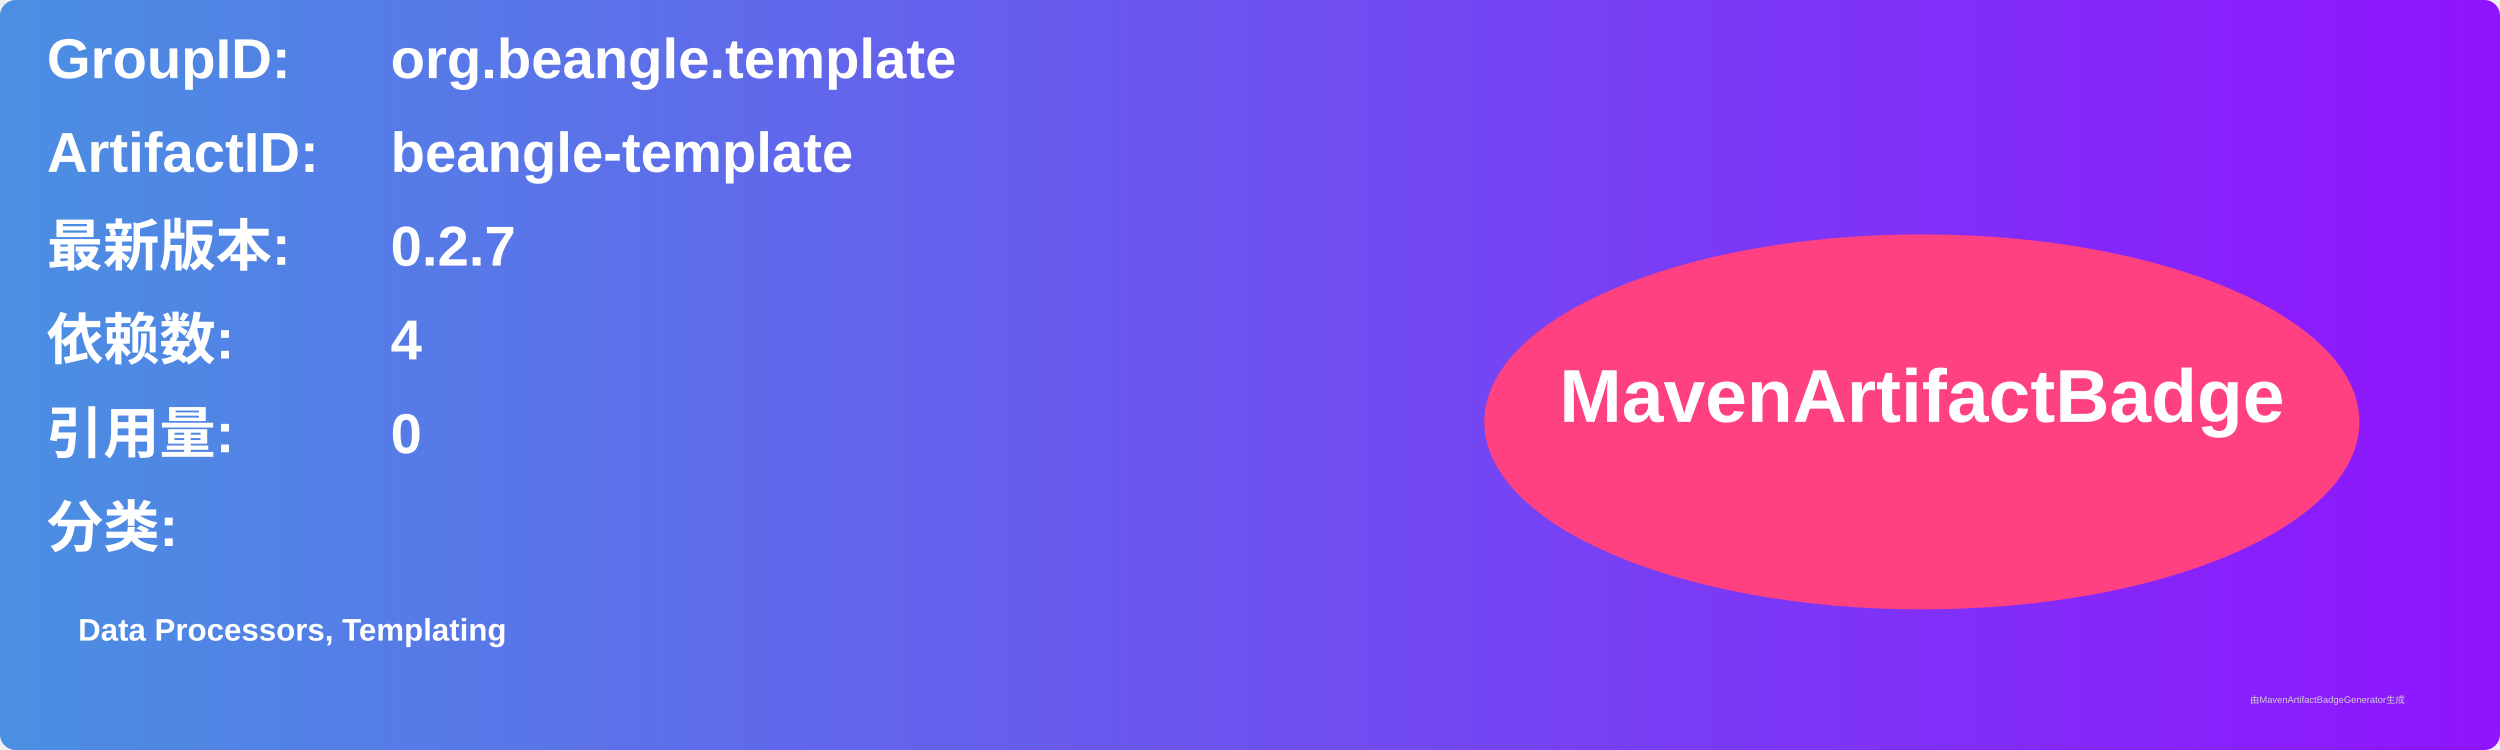
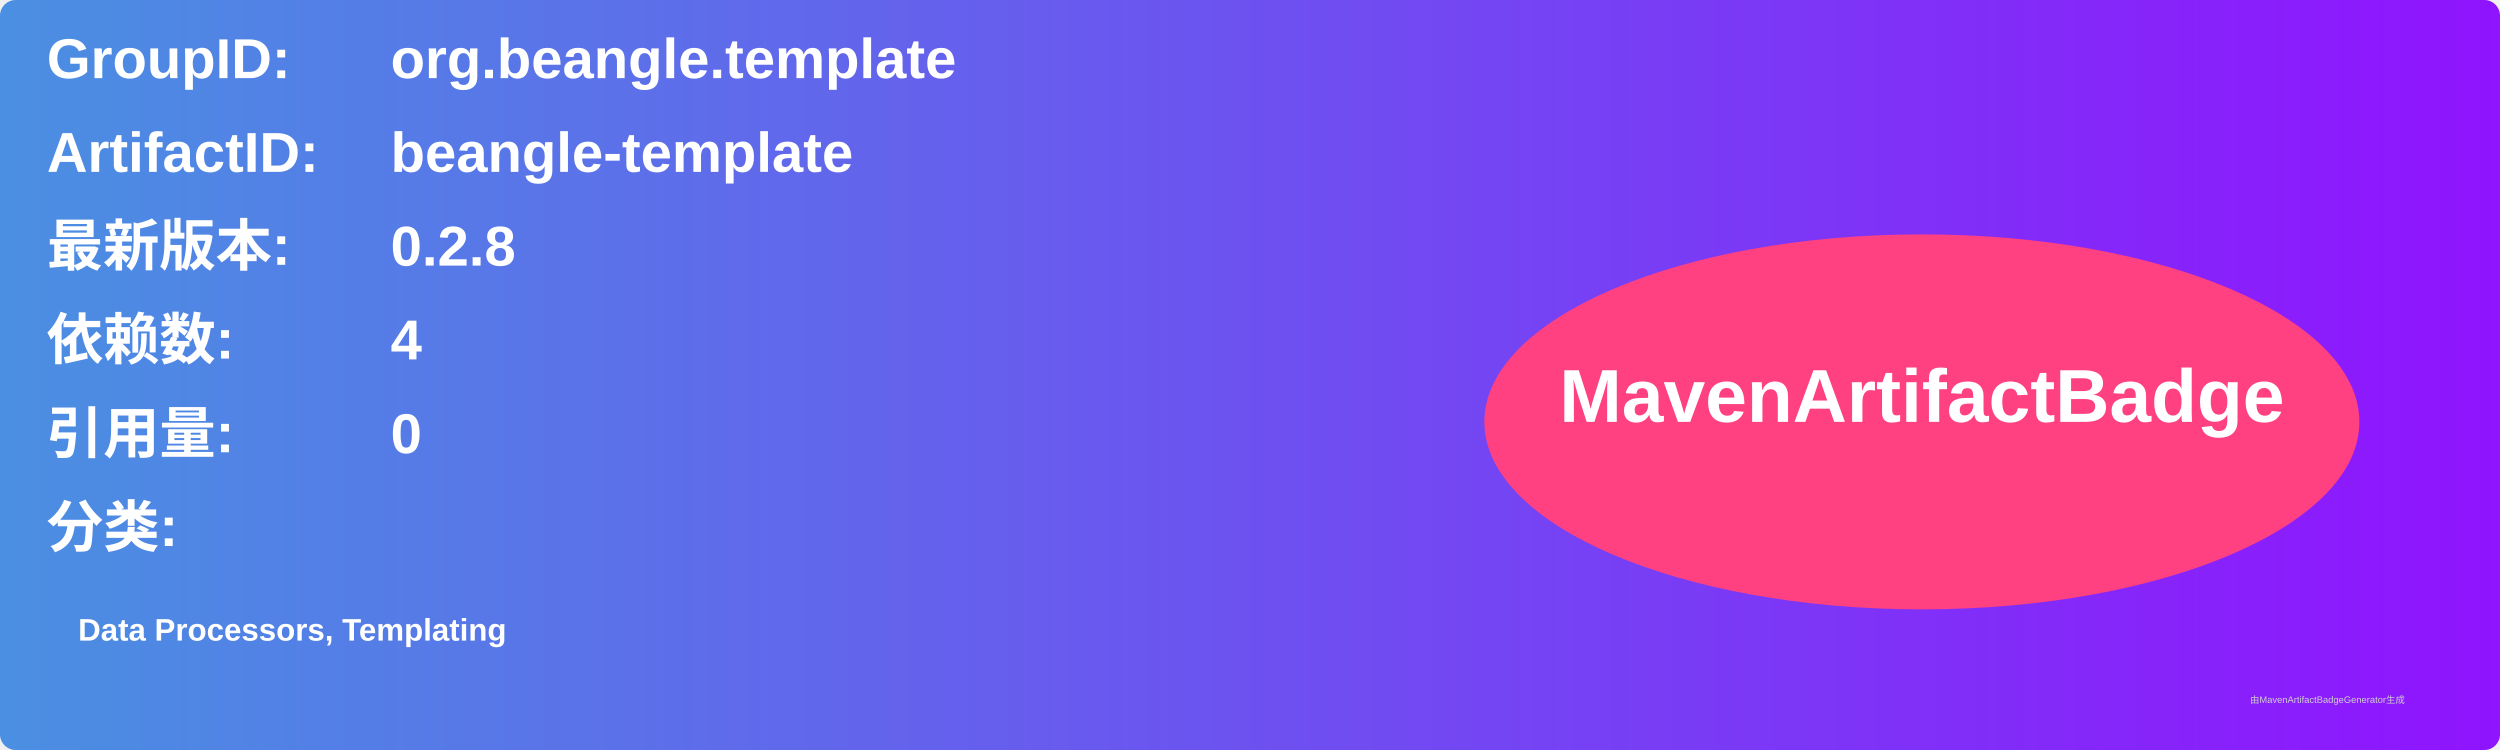
<svg xmlns="http://www.w3.org/2000/svg" width="800" height="240" viewBox="0 0 800 240">
  <linearGradient id="grad" x1="0%" y1="0%" x2="100%" y2="0%">
    <stop offset="0%" stop-color="#4a90e2" />
    <stop offset="100%" stop-color="#9013fe" />
  </linearGradient>
  <rect width="100%" height="100%" rx="5" ry="5" fill="url(#grad)" />
  <g transform="translate(15, 15)">
    <text x="0" y="10" font-family="Arial" font-size="18" fill="white" font-weight="bold" width="260">GroupID:</text>
    <text x="110" y="10" font-family="Arial" font-size="18" fill="white" font-weight="bold" width="460">org.beangle.template</text>
    <text x="0" y="40" font-family="Arial" font-size="18" fill="white" font-weight="bold" width="260">ArtifactID:</text>
    <text x="110" y="40" font-family="Arial" font-size="18" fill="white" font-weight="bold" width="460">beangle-template</text>
    <text x="0" y="70" font-family="Arial" font-size="18" fill="white" font-weight="bold">最新版本:</text>
    <text x="110" y="70" font-family="Arial" font-size="18" fill="white" font-weight="bold">
-       <tspan font-weight="bold">0.2.7</tspan>
+       <tspan font-weight="bold">0.2.8</tspan>
    </text>
    <text x="0" y="100" font-family="Arial" font-size="18" fill="white" font-weight="bold">依赖数: </text>
    <text x="110" y="100" font-family="Arial" font-size="18" fill="white">
      <tspan font-weight="bold">4</tspan>
    </text>
    <text x="0" y="130" font-family="Arial" font-size="18" fill="white" font-weight="bold">引用量: </text>
    <text x="110" y="130" font-family="Arial" font-size="18" fill="white">
      <tspan font-weight="bold">0</tspan>
    </text>
    <text x="0" y="160" font-family="Arial" font-size="18" fill="white" font-weight="bold">分类:</text>
    <text x="10" y="190" font-family="Arial" font-size="10" fill="white">
      <tspan font-weight="bold">Data Processors, Templating</tspan>
    </text>
    <ellipse cx="600" cy="120" rx="140" ry="60" fill="#ff4081" />
    <text x="600" y="120" text-anchor="middle" font-family="Arial" font-size="24" fill="white" font-weight="bold">MavenArtifactBadge</text>
  </g>
  <text x="720" y="225" font-family="Arial" font-size="3" fill="#d0d0d0">由MavenArtifactBadgeGenerator生成</text>
</svg>
